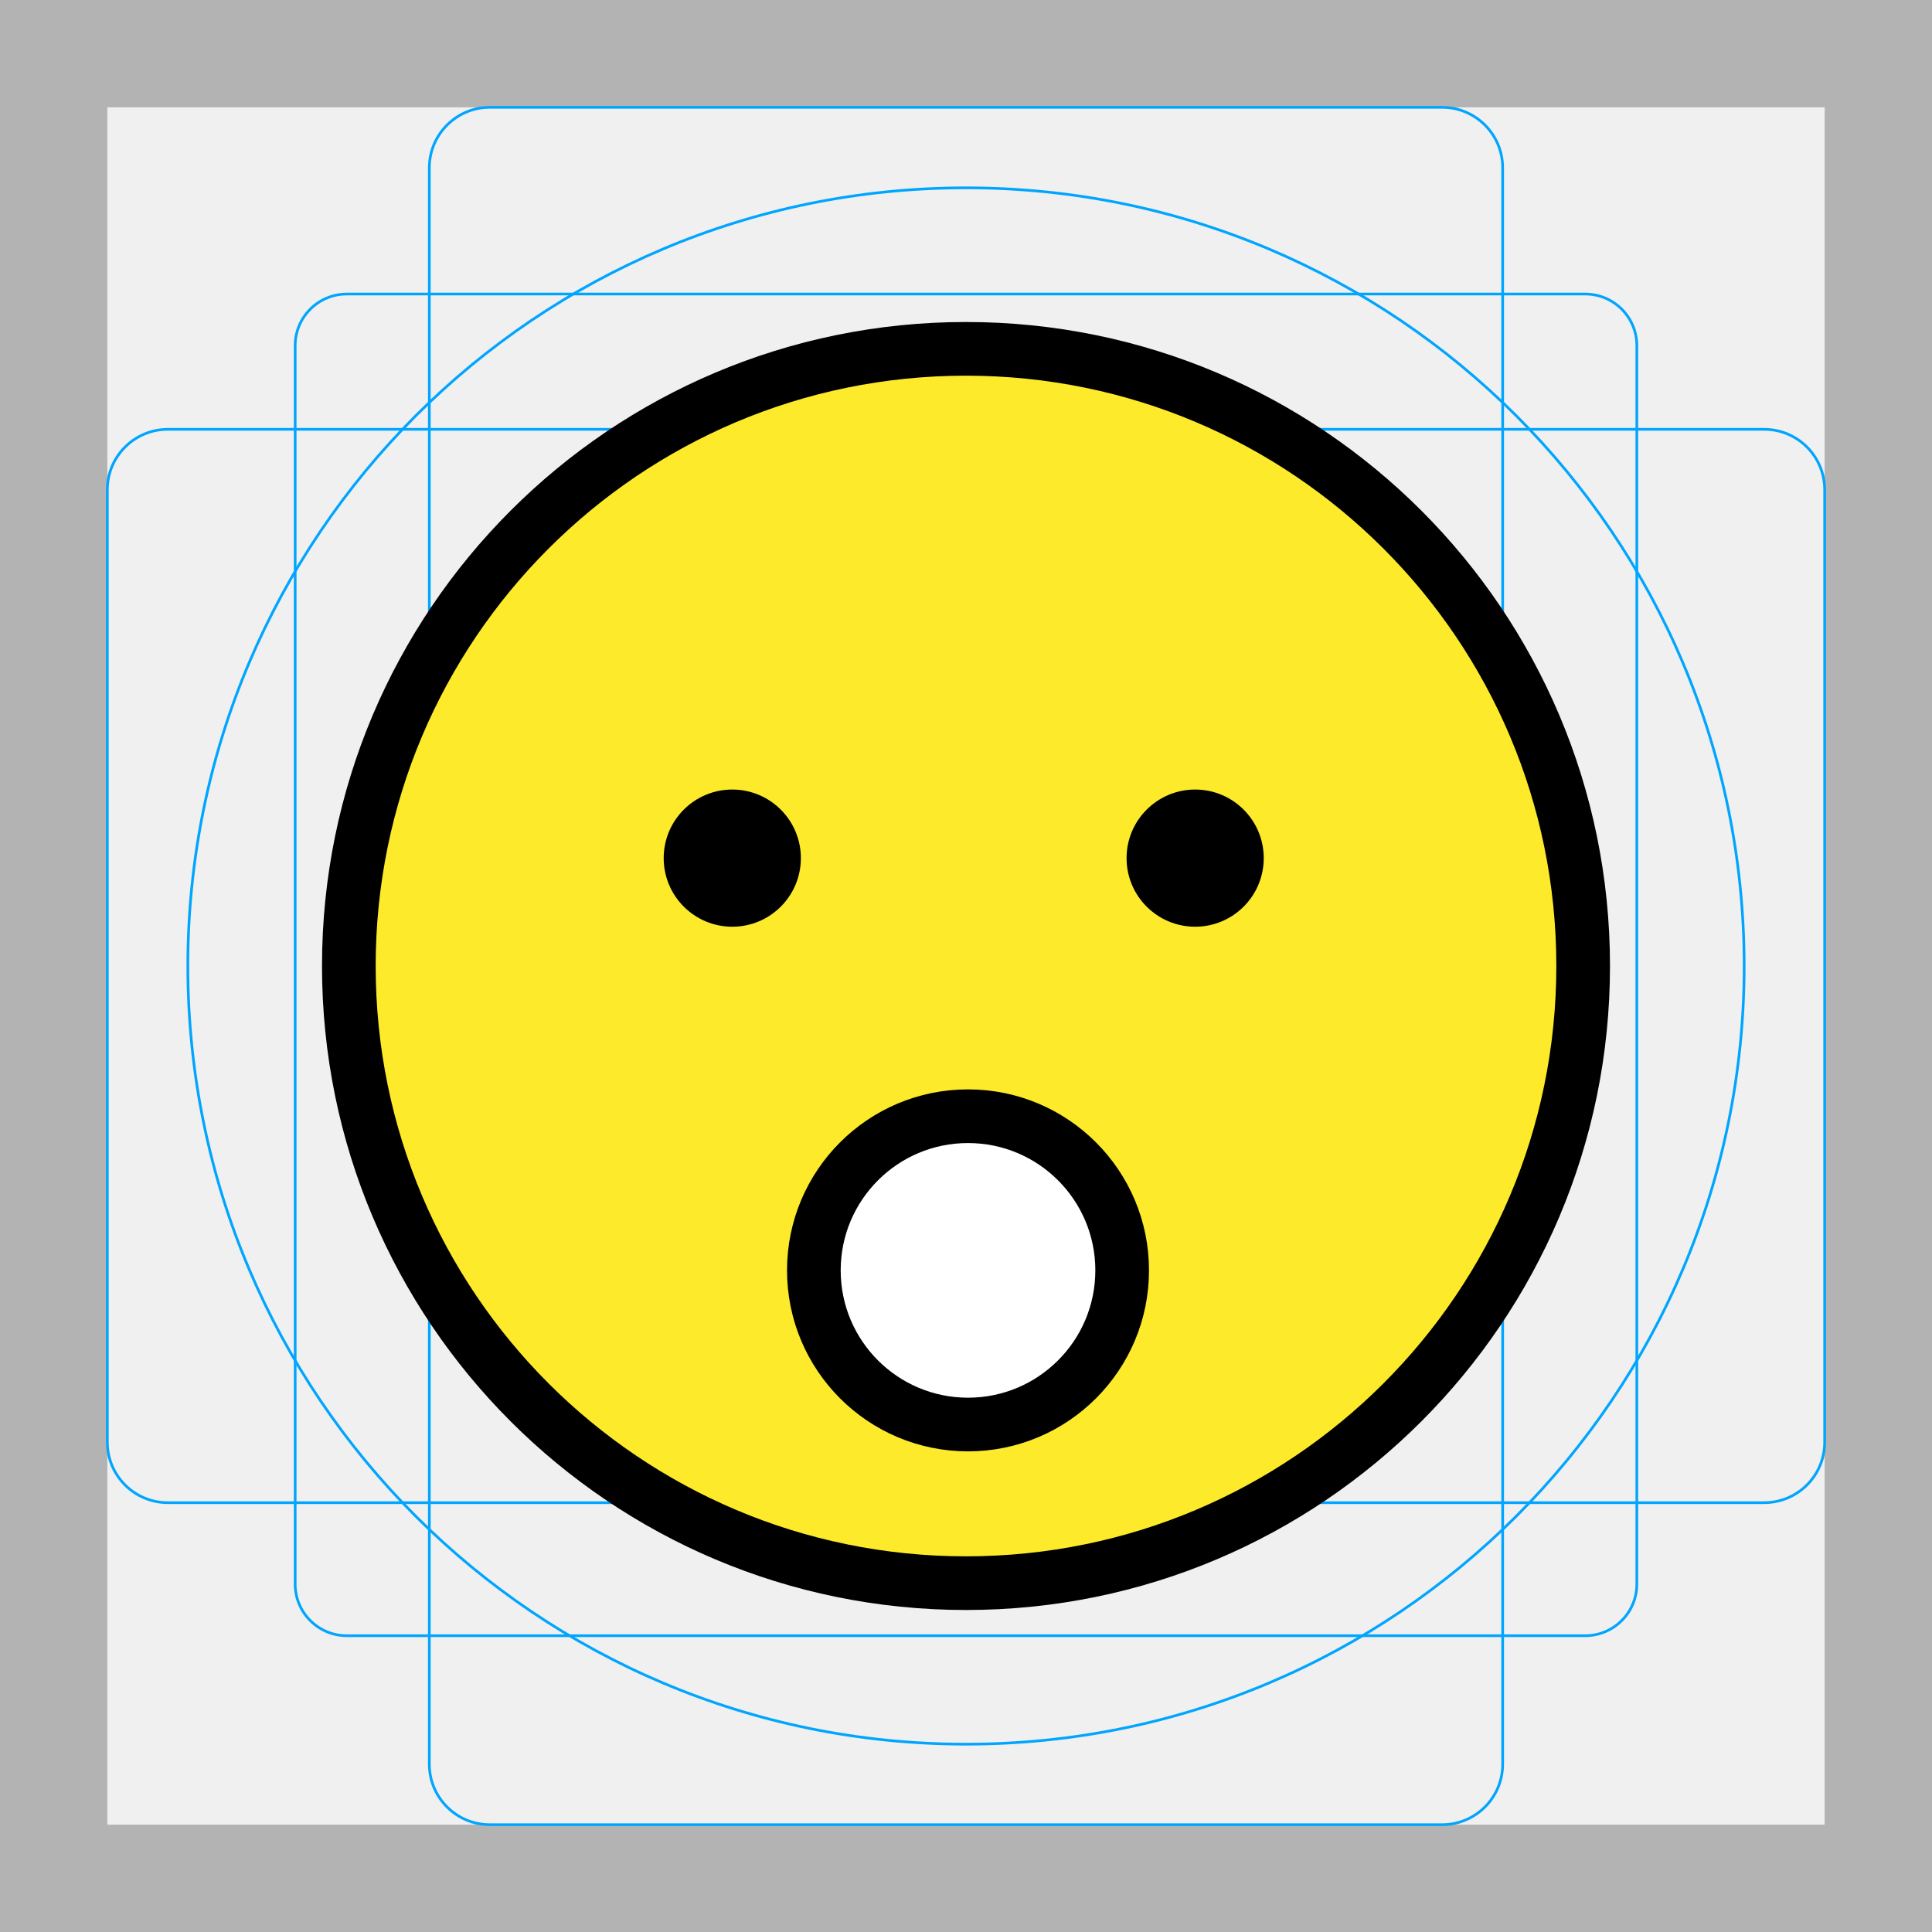
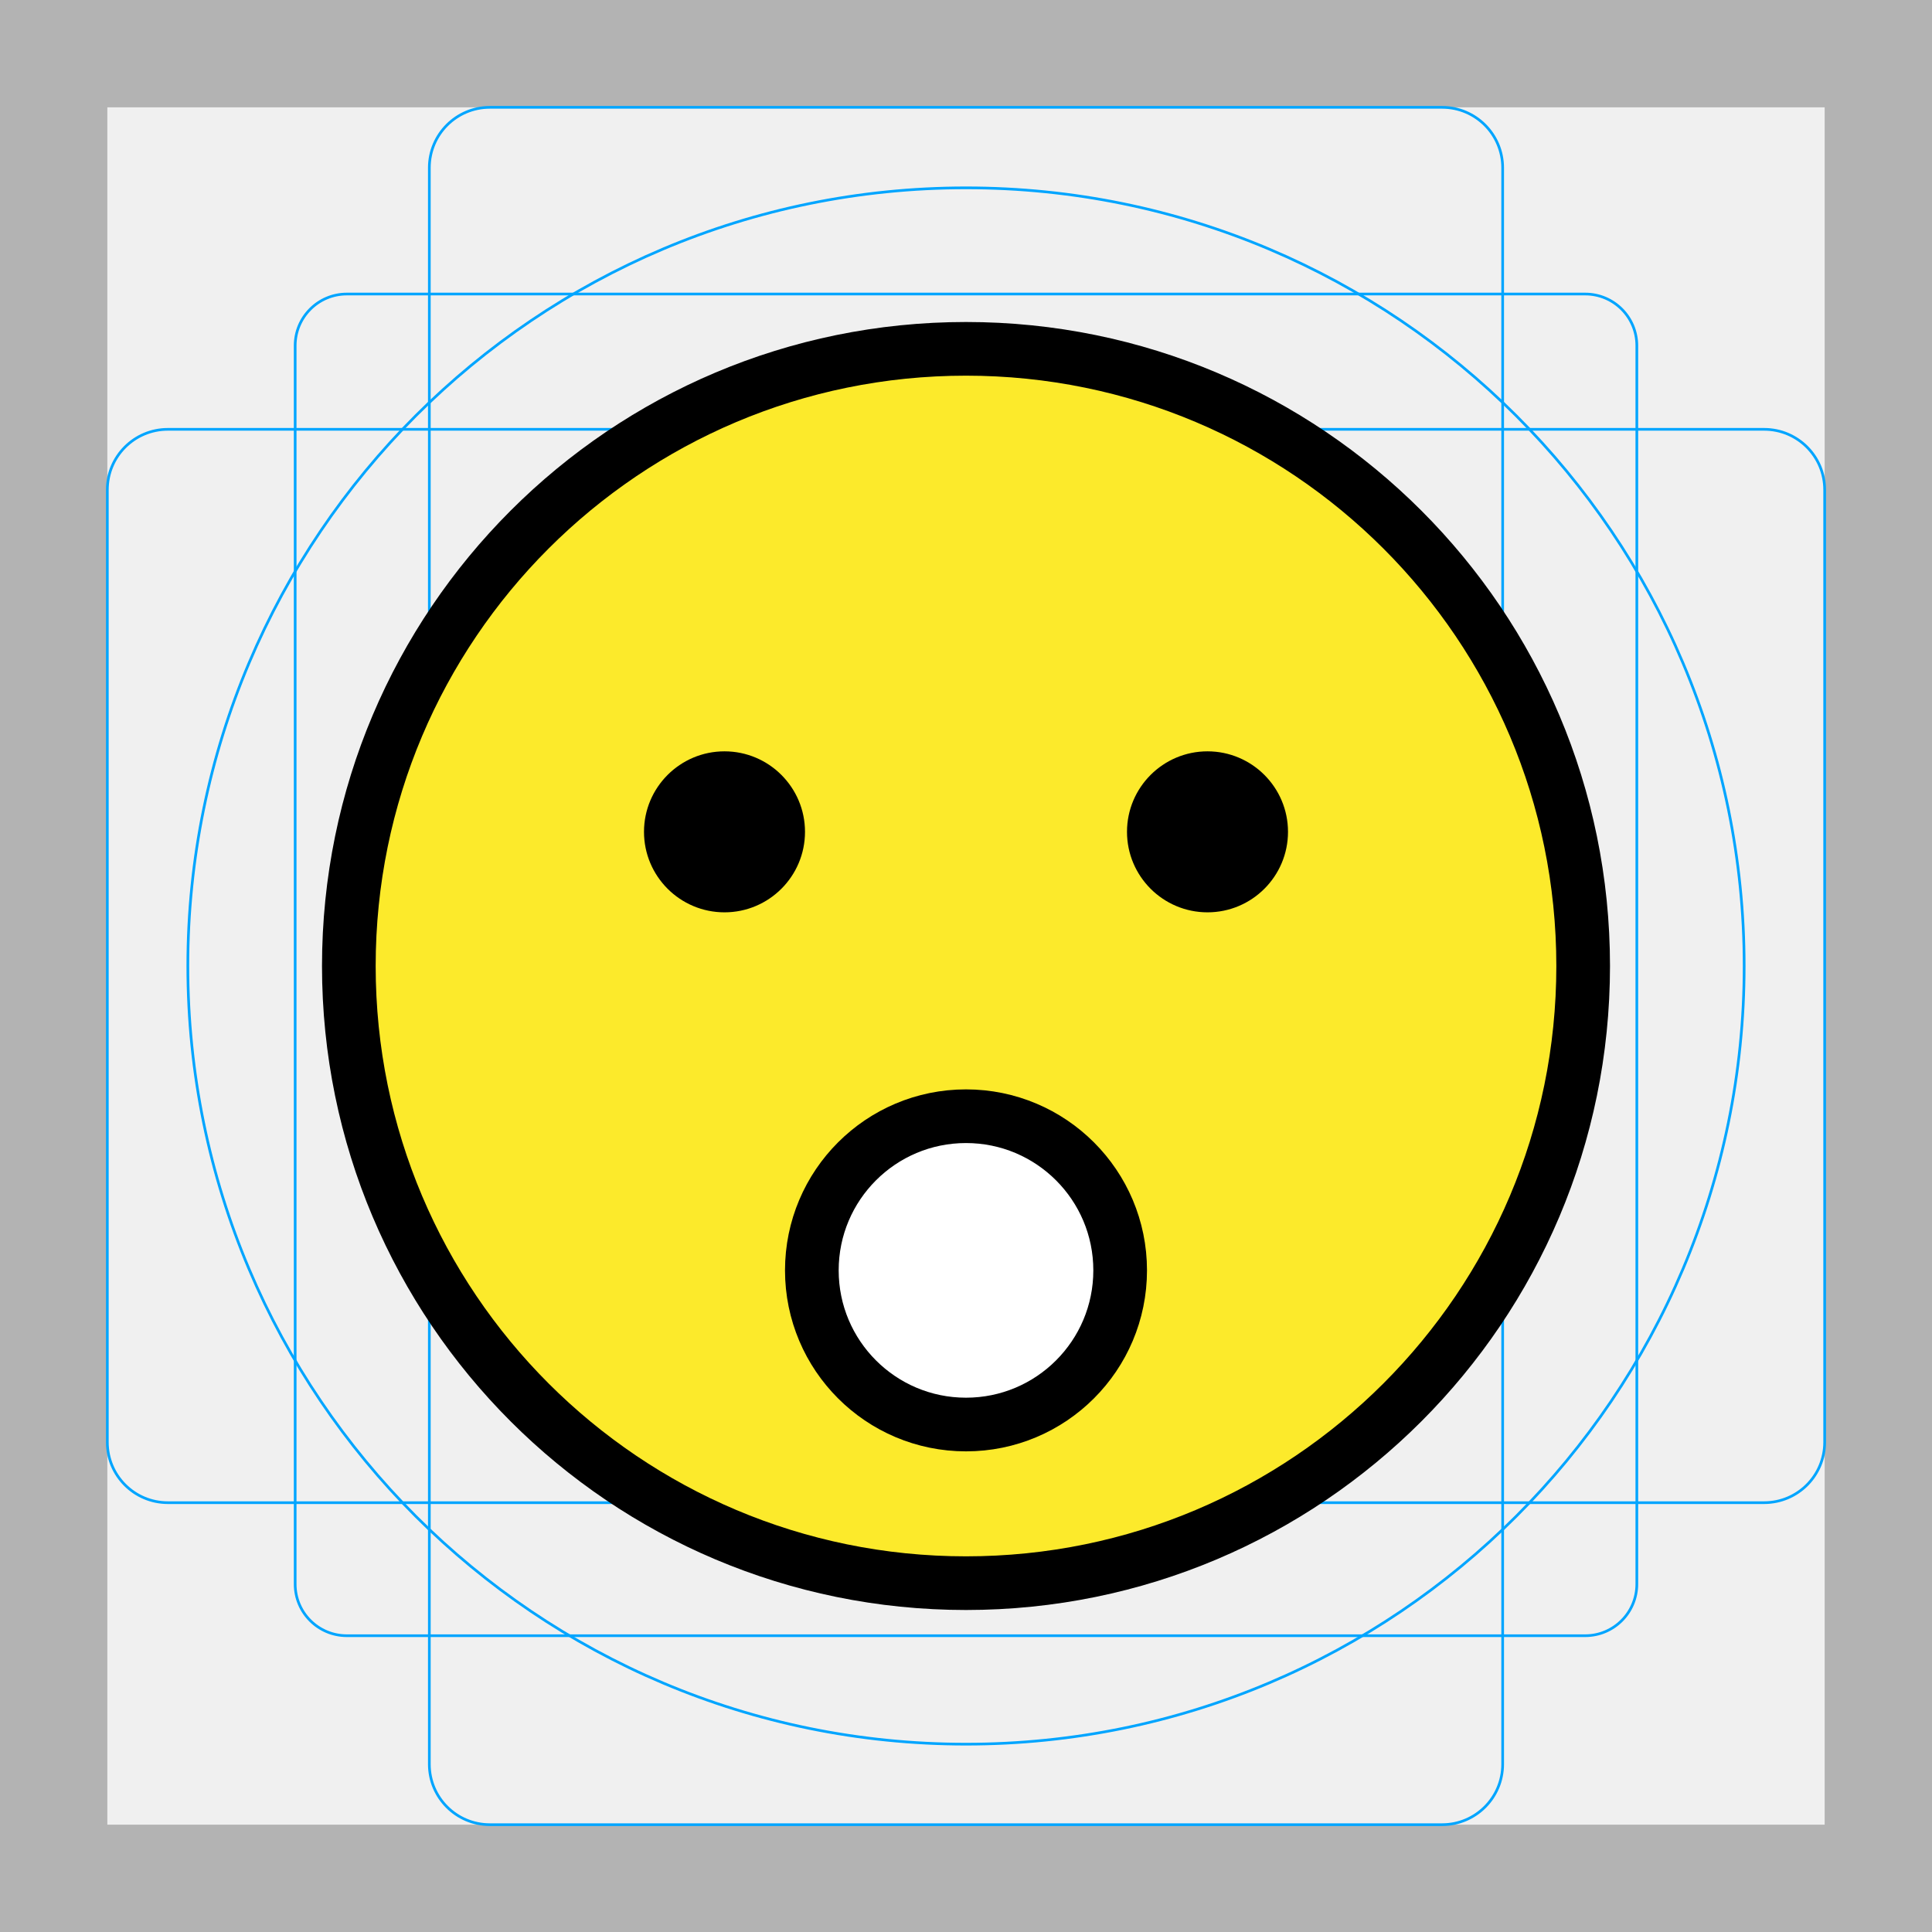
<svg xmlns="http://www.w3.org/2000/svg" id="emoji" viewBox="0 0 72 72">
  <g id="grid">
    <path fill="#B3B3B3" d="M68,4v64H4V4H68 M72,0H0v72h72V0z" />
    <path fill="none" stroke="#00A5FF" stroke-width="0.1" stroke-miterlimit="10" d="M12.923,10.958h46.154 c1.062,0,1.923,0.861,1.923,1.923l0,0v46.154c0,1.062-0.861,1.923-1.923,1.923H12.923 c-1.062,0-1.923-0.861-1.923-1.923l0,0V12.881C11,11.819,11.861,10.958,12.923,10.958L12.923,10.958z" />
    <path fill="none" stroke="#00A5FF" stroke-width="0.1" stroke-miterlimit="10" d="M18.254,4h35.493C54.991,4,56,5.009,56,6.254 v59.493C56,66.991,54.991,68,53.746,68H18.254C17.009,68,16,66.991,16,65.746V6.254C16,5.009,17.009,4,18.254,4z" />
    <path fill="none" stroke="#00A5FF" stroke-width="0.1" stroke-miterlimit="10" d="M68,18.254v35.493 C68,54.991,66.991,56,65.746,56H6.254C5.009,56,4,54.991,4,53.746V18.254C4,17.009,5.009,16,6.254,16h59.493 C66.991,16,68,17.009,68,18.254z" />
    <circle fill="none" stroke="#00A5FF" stroke-width="0.1" stroke-miterlimit="10" cx="36" cy="36" r="29" />
  </g>
  <g id="color">
    <circle fill="#FCEA2B" cx="36" cy="36" r="23" />
-     <circle fill="#FFFFFF" cx="36.075" cy="47.343" r="5.745" />
+     <circle fill="#FFFFFF" cx="36" cy="47.343" r="5.745" />
  </g>
  <g id="hair" />
  <g id="skin" />
  <g id="skin-shadow" />
  <g id="line">
    <circle fill="none" stroke="#000000" stroke-width="2" stroke-linecap="round" stroke-linejoin="round" stroke-miterlimit="10" cx="36" cy="36" r="23" />
-     <circle cx="44.54" cy="31.98" r="2.556" />
-     <circle cx="27.29" cy="31.98" r="2.556" />
-     <circle fill="none" stroke="#000000" stroke-width="2" stroke-linecap="round" stroke-linejoin="round" stroke-miterlimit="10" cx="36.075" cy="47.343" r="5.745" />
+     <circle fill="none" stroke="#000000" stroke-width="2" stroke-linecap="round" stroke-linejoin="round" stroke-miterlimit="10" cx="36" cy="47.343" r="5.745" />
+     <path d="M30,31c0,1.657-1.345,3-3,3c-1.655,0-3-1.343-3-3c0-1.655,1.345-3,3-3C28.655,28,30,29.345,30,31" />
+     <path d="M48,31c0,1.657-1.345,3-3,3s-3-1.343-3-3c0-1.655,1.345-3,3-3S48,29.345,48,31" />
  </g>
</svg>
